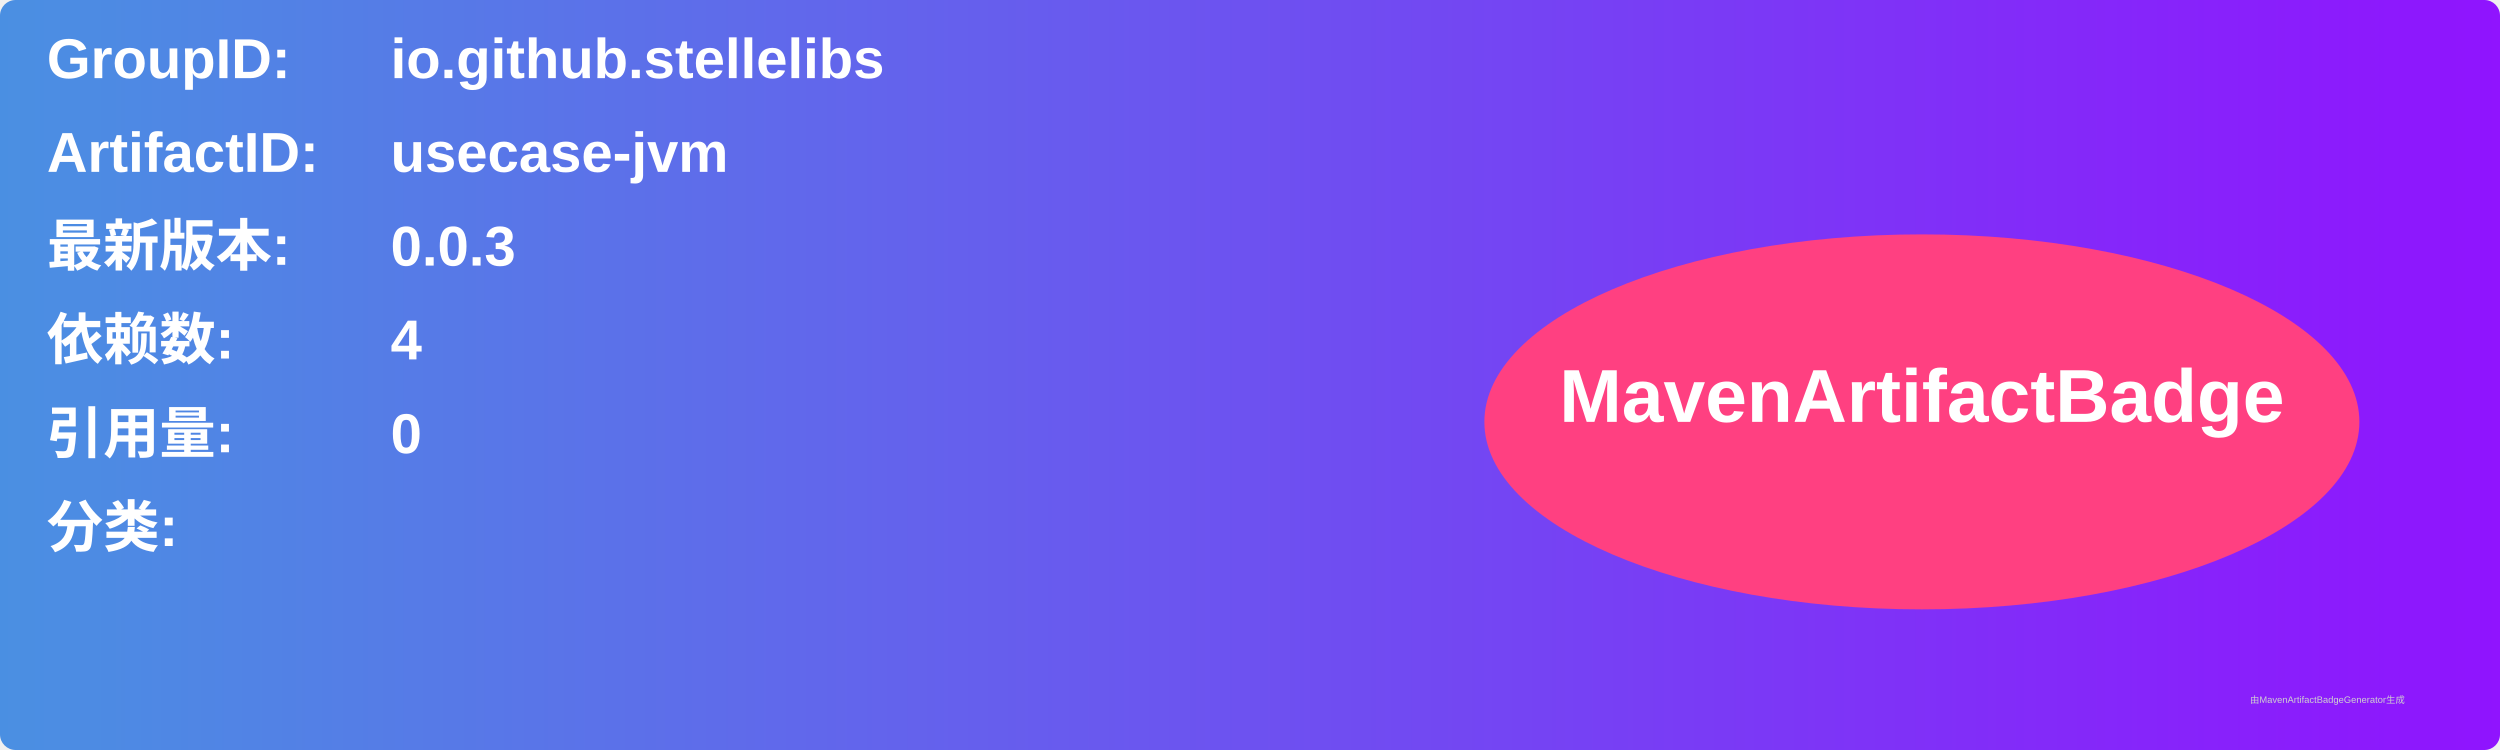
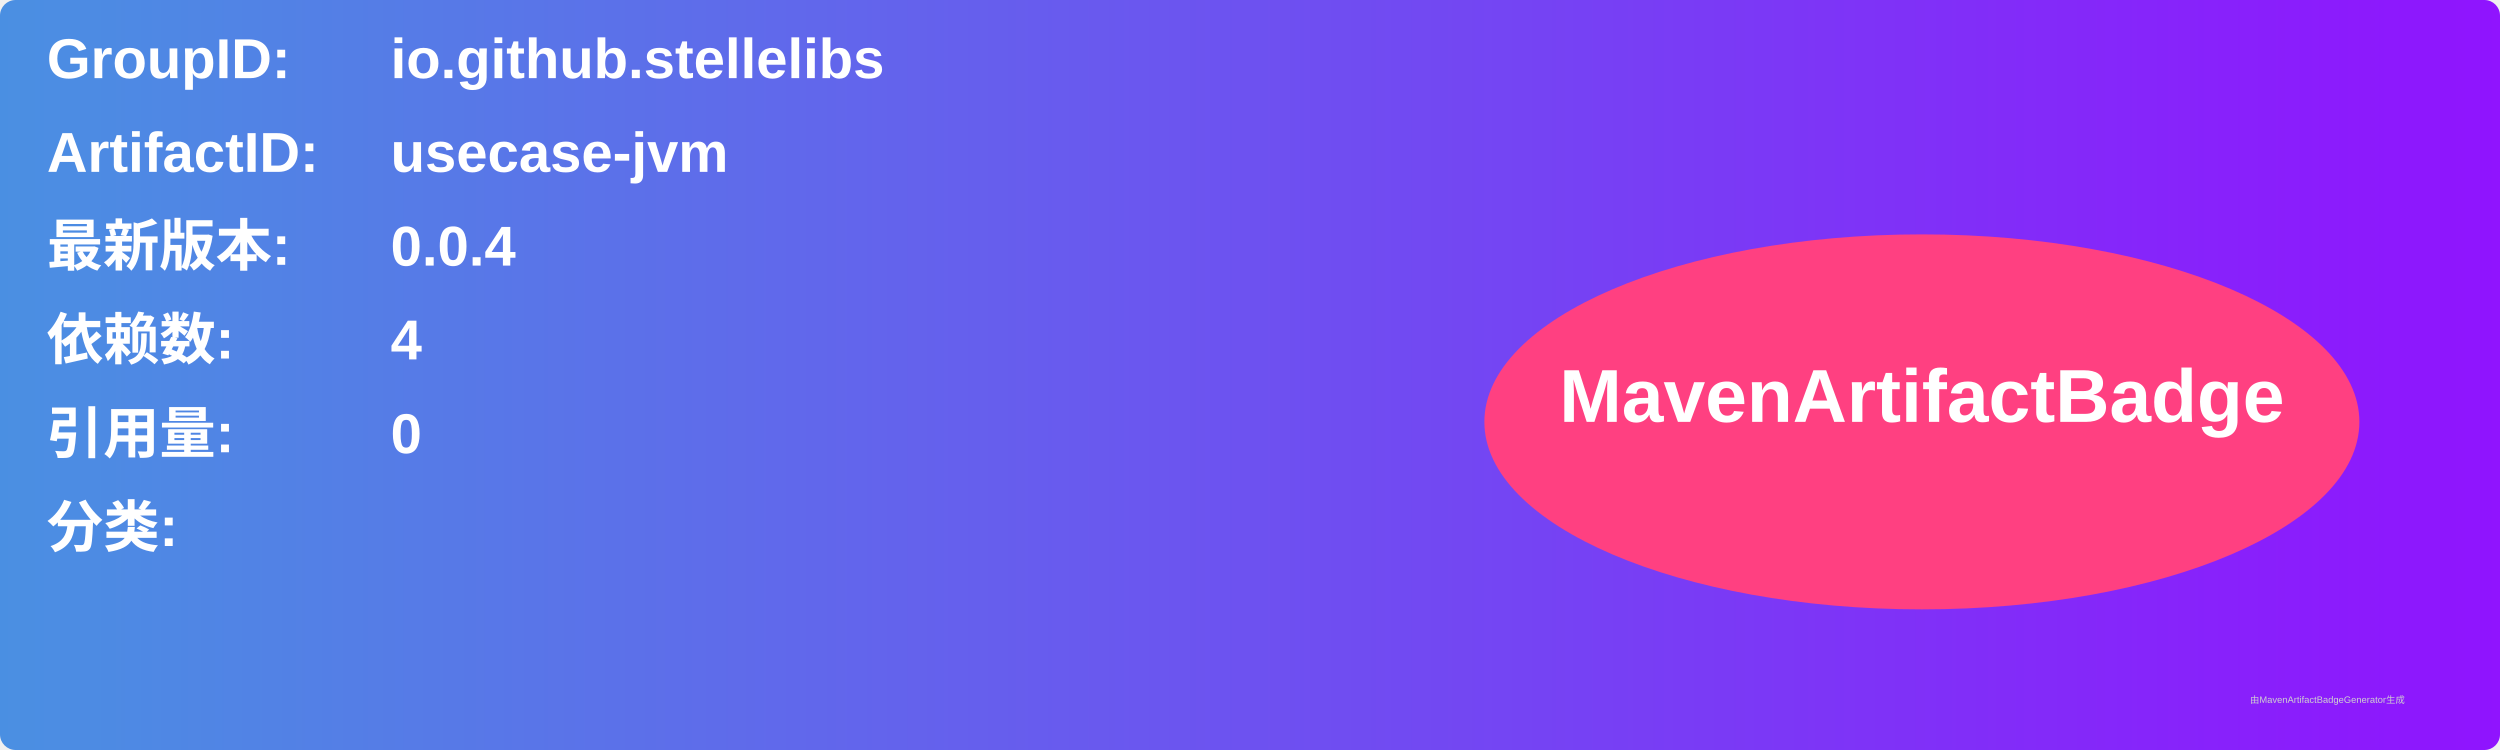
<svg xmlns="http://www.w3.org/2000/svg" width="800" height="240" viewBox="0 0 800 240">
  <linearGradient id="grad" x1="0%" y1="0%" x2="100%" y2="0%">
    <stop offset="0%" stop-color="#4a90e2" />
    <stop offset="100%" stop-color="#9013fe" />
  </linearGradient>
  <rect width="100%" height="100%" rx="5" ry="5" fill="url(#grad)" />
  <g transform="translate(15, 15)">
    <text x="0" y="10" font-family="Arial" font-size="18" fill="white" font-weight="bold" width="260">GroupID:</text>
    <text x="110" y="10" font-family="Arial" font-size="18" fill="white" font-weight="bold" width="460">io.github.stellelibs</text>
    <text x="0" y="40" font-family="Arial" font-size="18" fill="white" font-weight="bold" width="260">ArtifactID:</text>
    <text x="110" y="40" font-family="Arial" font-size="18" fill="white" font-weight="bold" width="460">usecase-jvm</text>
    <text x="0" y="70" font-family="Arial" font-size="18" fill="white" font-weight="bold">最新版本:</text>
    <text x="110" y="70" font-family="Arial" font-size="18" fill="white" font-weight="bold">
-       <tspan font-weight="bold">0.0.3</tspan>
+       <tspan font-weight="bold">0.0.4</tspan>
    </text>
    <text x="0" y="100" font-family="Arial" font-size="18" fill="white" font-weight="bold">依赖数: </text>
    <text x="110" y="100" font-family="Arial" font-size="18" fill="white">
      <tspan font-weight="bold">4</tspan>
    </text>
    <text x="0" y="130" font-family="Arial" font-size="18" fill="white" font-weight="bold">引用量: </text>
    <text x="110" y="130" font-family="Arial" font-size="18" fill="white">
      <tspan font-weight="bold">0</tspan>
    </text>
    <text x="0" y="160" font-family="Arial" font-size="18" fill="white" font-weight="bold">分类:</text>
    <text x="10" y="190" font-family="Arial" font-size="10" fill="white">
      <tspan font-weight="bold" />
    </text>
    <ellipse cx="600" cy="120" rx="140" ry="60" fill="#ff4081" />
    <text x="600" y="120" text-anchor="middle" font-family="Arial" font-size="24" fill="white" font-weight="bold">MavenArtifactBadge</text>
  </g>
  <text x="720" y="225" font-family="Arial" font-size="3" fill="#d0d0d0">由MavenArtifactBadgeGenerator生成</text>
</svg>
